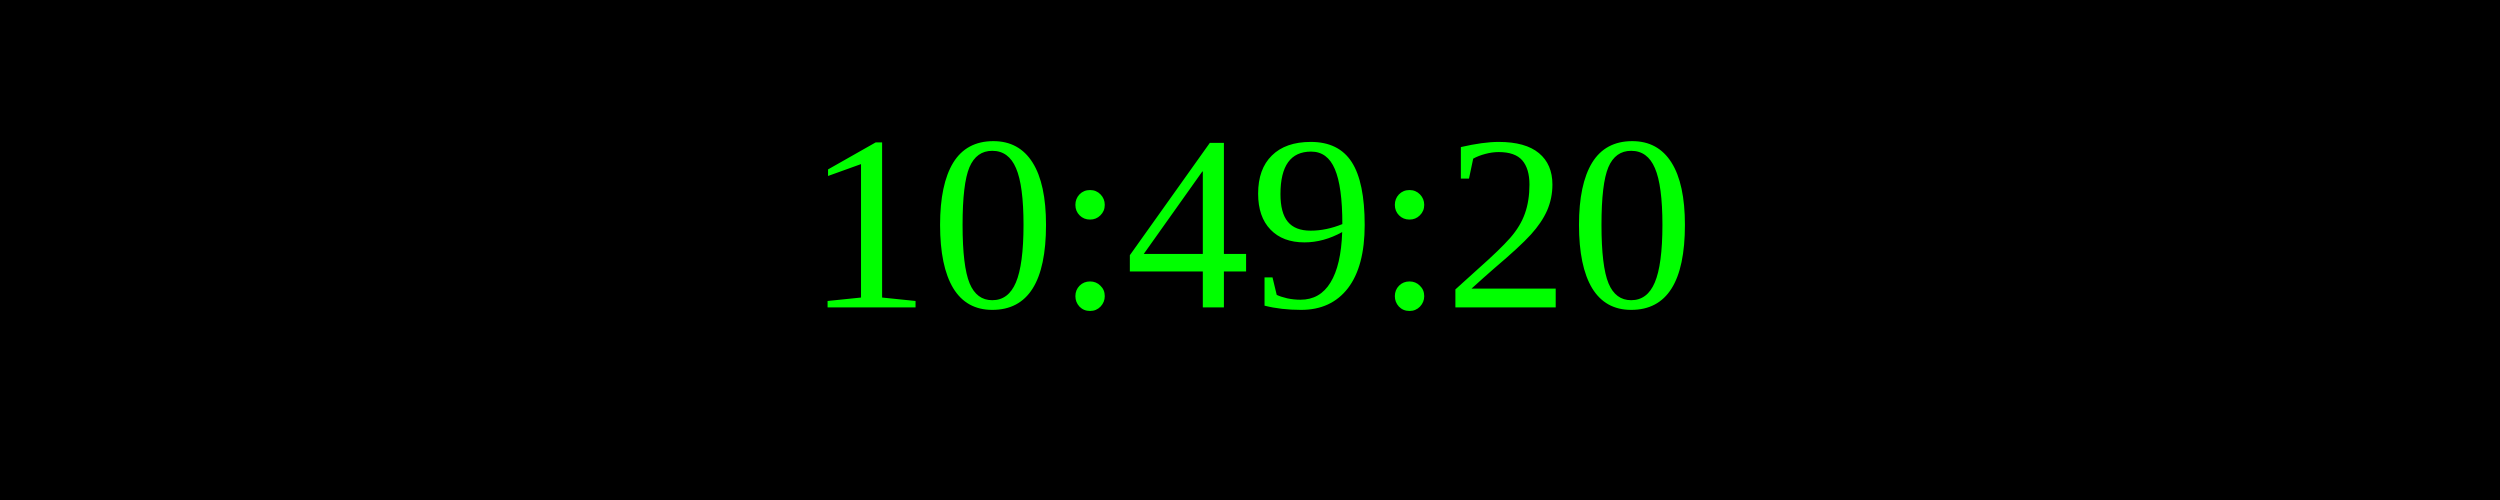
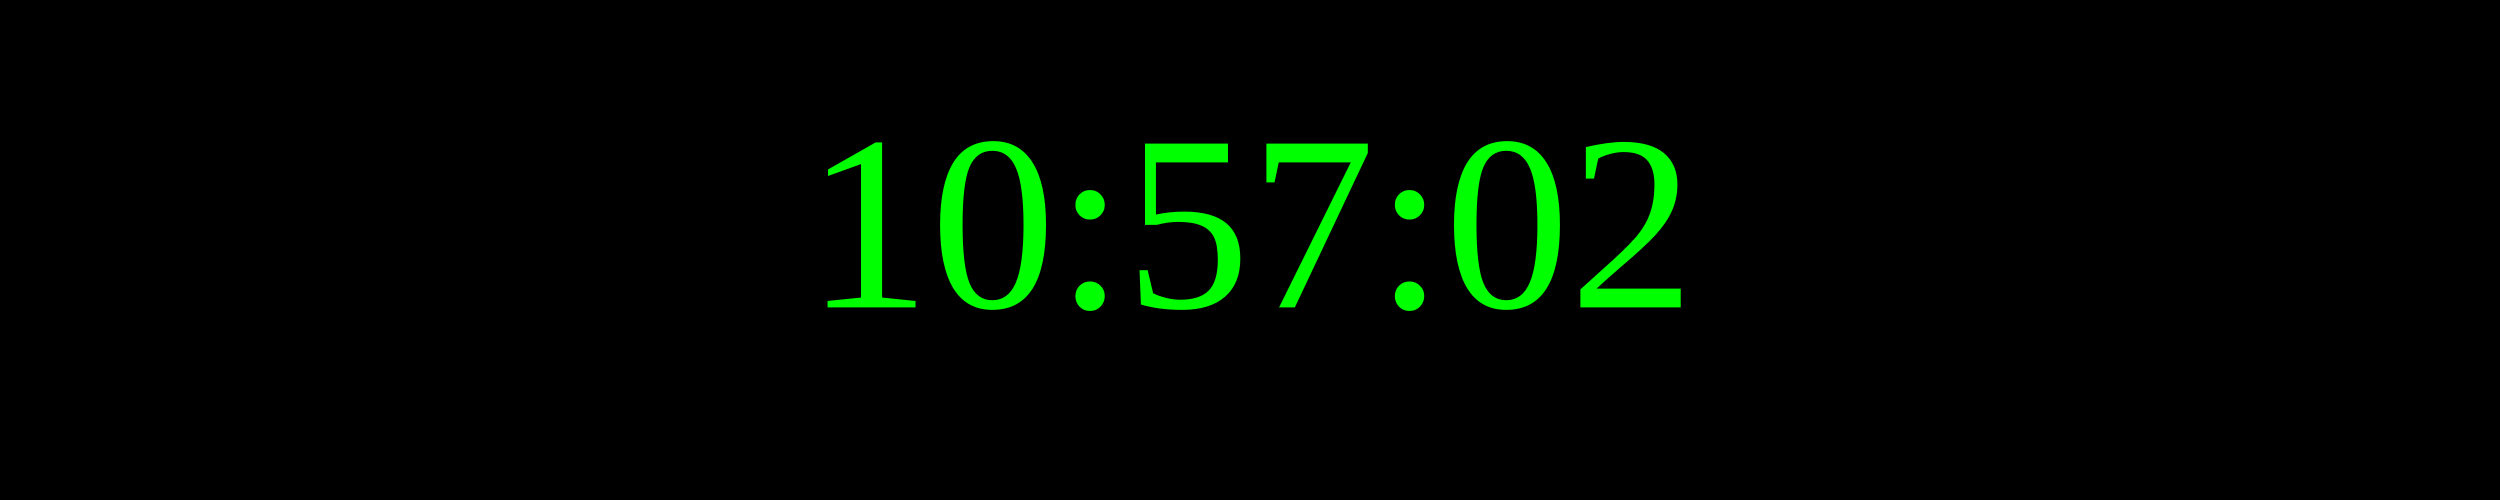
<svg xmlns="http://www.w3.org/2000/svg" width="250" height="50">
  <rect width="100%" height="100%" fill="black" />
  <text x="50%" y="50%" font-size="25" fill="lime" text-anchor="middle" dominant-baseline="middle">
- 10:49:20
+ 10:57:02
</text>
</svg>
